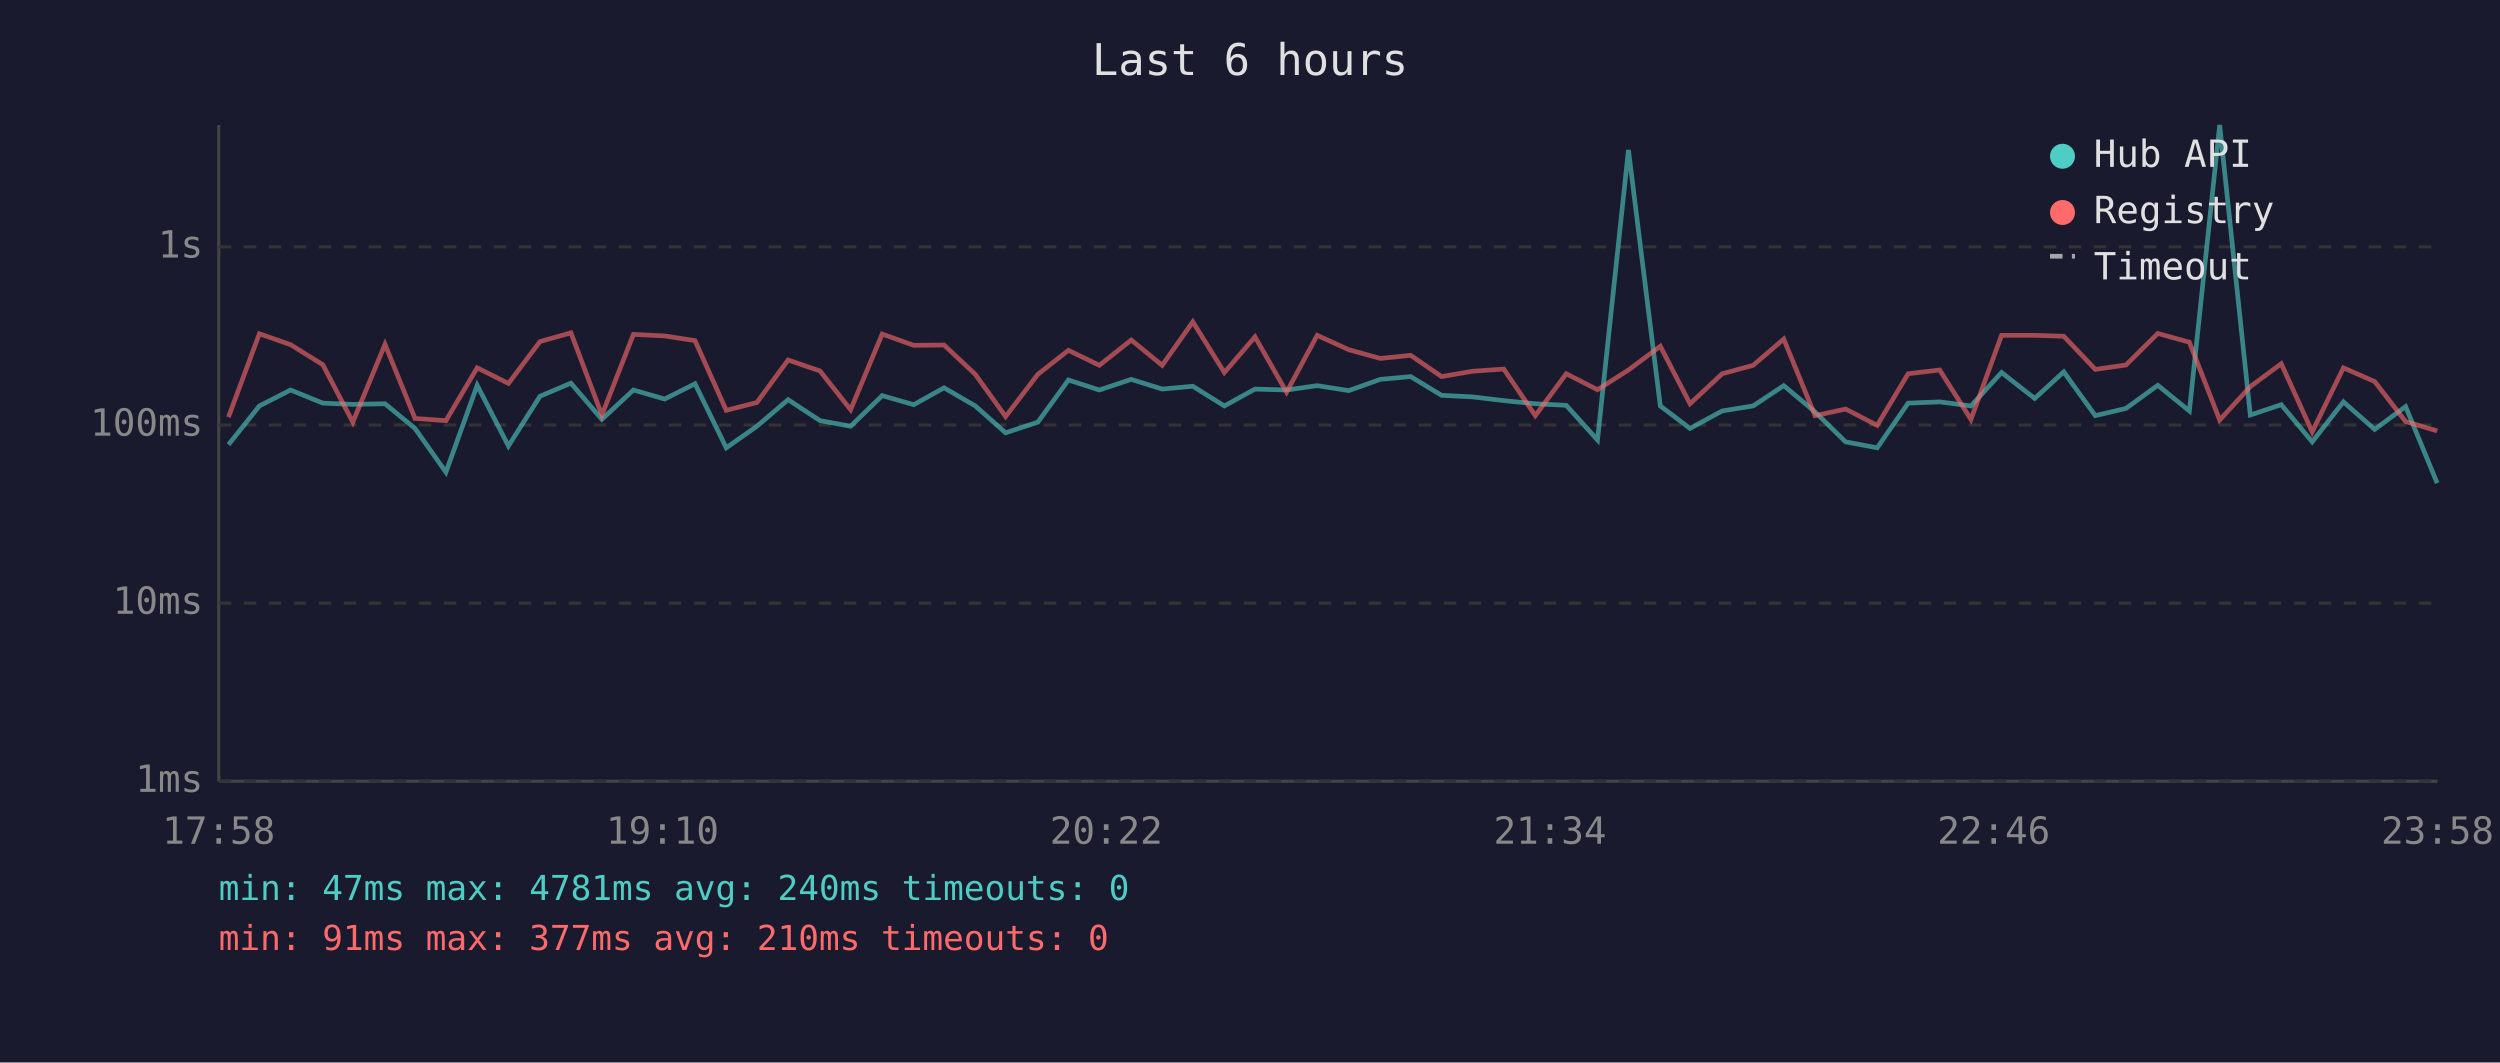
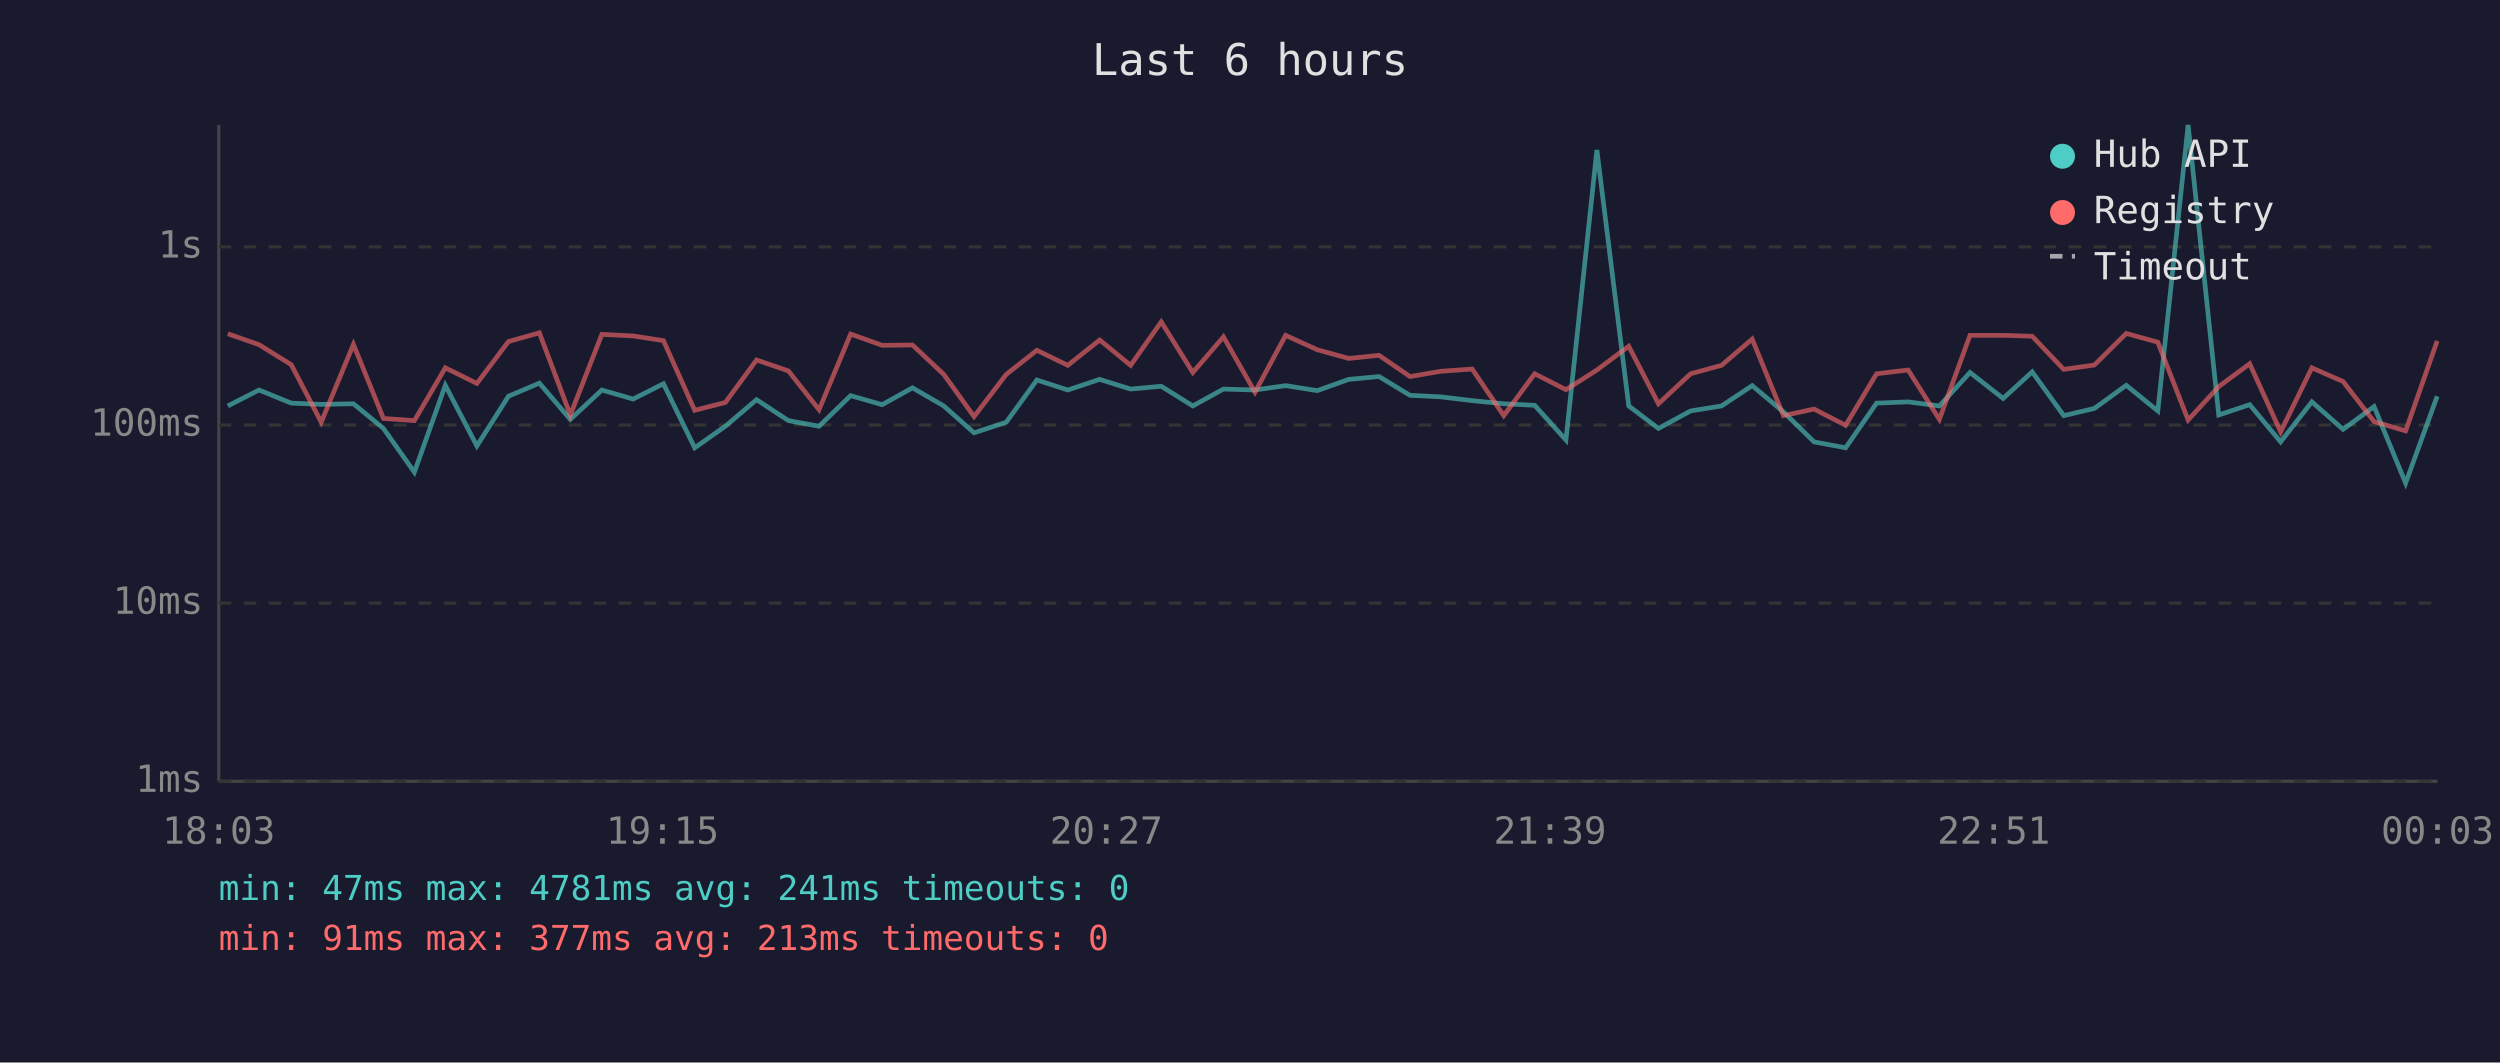
<svg xmlns="http://www.w3.org/2000/svg" viewBox="0 0 800 340" font-family="monospace" font-size="12">
  <rect width="800" height="340" fill="#1a1a2e" />
  <text x="400" y="24" fill="#e0e0e0" font-size="14" text-anchor="middle">Last 6 hours</text>
  <line x1="70" y1="40" x2="70" y2="250" stroke="#444" stroke-width="1" />
  <line x1="70" y1="250" x2="780" y2="250" stroke="#444" stroke-width="1" />
  <line x1="70" y1="250" x2="780" y2="250" stroke="#333" stroke-width="1" stroke-dasharray="4" />
  <text x="65" y="250" fill="#888" text-anchor="end" dominant-baseline="middle">1ms</text>
  <line x1="70" y1="193" x2="780" y2="193" stroke="#333" stroke-width="1" stroke-dasharray="4" />
  <text x="65" y="193" fill="#888" text-anchor="end" dominant-baseline="middle">10ms</text>
  <line x1="70" y1="136" x2="780" y2="136" stroke="#333" stroke-width="1" stroke-dasharray="4" />
  <text x="65" y="136" fill="#888" text-anchor="end" dominant-baseline="middle">100ms</text>
  <line x1="70" y1="79" x2="780" y2="79" stroke="#333" stroke-width="1" stroke-dasharray="4" />
  <text x="65" y="79" fill="#888" text-anchor="end" dominant-baseline="middle">1s</text>
-   <text x="70" y="270" fill="#888" text-anchor="middle">17:58</text>
-   <text x="212" y="270" fill="#888" text-anchor="middle">19:10</text>
-   <text x="354" y="270" fill="#888" text-anchor="middle">20:22</text>
-   <text x="496" y="270" fill="#888" text-anchor="middle">21:34</text>
-   <text x="638" y="270" fill="#888" text-anchor="middle">22:46</text>
-   <text x="780" y="270" fill="#888" text-anchor="middle">23:58</text>
-   <polyline points="73.1,142.3 83.0,129.9 93.0,124.8 103.3,129.0 112.9,129.4 123.2,129.2 132.8,137.1 142.7,151.1 152.7,123.3 162.7,142.7 172.8,126.8 182.7,122.6 192.6,134.2 202.7,124.8 212.7,127.7 222.4,122.8 232.4,143.3 242.2,136.4 252.2,127.9 262.4,134.6 272.2,136.4 282.3,126.6 292.4,129.5 302.1,124.1 312.1,129.9 321.8,138.5 332.1,135.1 341.9,121.6 351.8,124.8 362.0,121.4 371.9,124.5 381.7,123.6 391.8,129.9 401.6,124.5 411.7,124.8 421.5,123.4 431.6,125.0 441.7,121.4 451.4,120.5 461.3,126.5 471.2,127.0 481.2,128.2 491.3,129.2 501.2,129.7 511.2,140.8 521.1,48.0 531.3,129.9 540.8,137.1 551.1,131.5 561.0,129.9 570.8,123.4 580.8,131.8 590.6,141.4 600.7,143.3 610.6,129.0 620.7,128.6 630.7,129.9 640.5,119.2 651.1,127.5 660.4,119.0 670.5,133.0 680.3,130.7 690.5,123.3 700.6,131.5 710.3,40.0 720.1,132.8 730.0,129.5 739.9,141.4 749.9,128.6 759.9,137.4 769.8,130.1 779.9,154.6" fill="none" stroke="#4ecdc4" stroke-width="1.5" opacity="0.6" />
-   <polyline points="73.1,133.5 83.0,106.8 93.0,110.3 103.3,116.7 112.9,135.1 123.2,110.2 132.8,133.9 142.7,134.6 152.7,117.7 162.7,122.7 172.8,109.3 182.7,106.5 192.6,132.8 202.7,107.0 212.7,107.5 222.4,109.0 232.4,131.3 242.2,128.8 252.2,115.2 262.4,118.7 272.2,131.1 282.3,106.9 292.4,110.5 302.1,110.4 312.1,119.8 321.8,133.3 332.1,119.8 341.9,112.1 351.8,116.9 362.0,108.8 371.9,116.9 381.7,103.0 391.8,119.2 401.6,107.8 411.7,125.5 421.5,107.3 431.6,111.9 441.7,114.7 451.4,113.7 461.3,120.5 471.2,118.8 481.2,118.1 491.3,133.0 501.2,119.6 511.2,124.7 521.1,118.4 531.3,110.8 540.8,129.2 551.1,119.6 561.0,116.9 570.8,108.5 580.8,133.0 590.6,130.9 600.7,136.1 610.6,119.6 620.7,118.4 630.7,134.2 640.5,107.3 651.1,107.3 660.4,107.6 670.5,118.2 680.3,116.8 690.5,106.7 700.6,109.5 710.3,134.4 720.1,123.7 730.0,116.4 739.9,138.2 749.9,117.7 759.9,122.1 769.8,134.9 779.9,137.9" fill="none" stroke="#ff6b6b" stroke-width="1.5" opacity="0.6" />
+   <text x="70" y="270" fill="#888" text-anchor="middle">18:03</text>
+   <text x="212" y="270" fill="#888" text-anchor="middle">19:15</text>
+   <text x="354" y="270" fill="#888" text-anchor="middle">20:27</text>
+   <text x="496" y="270" fill="#888" text-anchor="middle">21:39</text>
+   <text x="638" y="270" fill="#888" text-anchor="middle">22:51</text>
+   <text x="780" y="270" fill="#888" text-anchor="middle">00:03</text>
+   <polyline points="72.9,129.9 82.9,124.8 93.2,129.0 102.8,129.4 113.1,129.2 122.7,137.1 132.6,151.1 142.5,123.3 152.6,142.7 162.7,126.8 172.6,122.6 182.5,134.2 192.6,124.8 202.6,127.7 212.3,122.8 222.3,143.3 232.1,136.4 242.1,127.9 252.3,134.6 262.1,136.4 272.2,126.6 282.3,129.5 292.0,124.1 302.0,129.9 311.7,138.5 322.0,135.1 331.8,121.6 341.7,124.8 351.9,121.4 361.8,124.5 371.6,123.6 381.7,129.9 391.5,124.5 401.6,124.8 411.4,123.4 421.5,125.0 431.6,121.4 441.3,120.5 451.2,126.5 461.1,127.0 471.1,128.2 481.2,129.2 491.1,129.7 501.1,140.8 511.0,48.0 521.2,129.9 530.7,137.1 541.0,131.5 550.9,129.9 560.7,123.4 570.7,131.8 580.5,141.4 590.6,143.3 600.5,129.0 610.6,128.6 620.6,129.9 630.4,119.2 641.0,127.5 650.3,119.0 660.4,133.0 670.2,130.7 680.4,123.3 690.5,131.5 700.2,40.0 710.0,132.8 719.9,129.5 729.8,141.4 739.8,128.6 749.8,137.4 759.7,130.1 769.8,154.6 779.9,126.8" fill="none" stroke="#4ecdc4" stroke-width="1.5" opacity="0.6" />
+   <polyline points="72.9,106.8 82.9,110.3 93.2,116.7 102.8,135.1 113.1,110.2 122.7,133.9 132.6,134.6 142.5,117.7 152.6,122.7 162.7,109.3 172.6,106.5 182.5,132.8 192.6,107.0 202.6,107.5 212.3,109.0 222.3,131.3 232.1,128.8 242.1,115.2 252.3,118.7 262.1,131.1 272.2,106.9 282.3,110.5 292.0,110.4 302.0,119.8 311.7,133.3 322.0,119.8 331.8,112.1 341.7,116.9 351.9,108.8 361.8,116.9 371.6,103.0 381.7,119.2 391.5,107.8 401.6,125.5 411.4,107.3 421.5,111.9 431.6,114.7 441.3,113.7 451.2,120.5 461.1,118.8 471.1,118.1 481.2,133.0 491.1,119.6 501.1,124.7 511.0,118.4 521.2,110.8 530.7,129.2 541.0,119.6 550.9,116.9 560.7,108.5 570.7,133.0 580.5,130.9 590.6,136.1 600.5,119.6 610.6,118.4 620.6,134.2 630.4,107.3 641.0,107.3 650.3,107.6 660.4,118.2 670.2,116.8 680.4,106.7 690.5,109.5 700.2,134.4 710.0,123.7 719.9,116.4 729.8,138.2 739.8,117.7 749.8,122.1 759.7,134.9 769.8,137.9 779.9,109.1" fill="none" stroke="#ff6b6b" stroke-width="1.5" opacity="0.6" />
  <circle cx="660" cy="50" r="4" fill="#4ecdc4" />
  <text x="670" y="50" fill="#e0e0e0" dominant-baseline="middle">Hub API</text>
  <circle cx="660" cy="68" r="4" fill="#ff6b6b" />
  <text x="670" y="68" fill="#e0e0e0" dominant-baseline="middle">Registry</text>
  <line x1="656" y1="82" x2="664" y2="82" stroke="#e0e0e0" stroke-width="1.5" stroke-dasharray="4,3" opacity="0.7" />
  <text x="670" y="86" fill="#e0e0e0" dominant-baseline="middle">Timeout</text>
-   <text x="70" y="288" fill="#4ecdc4" font-size="11">min: 47ms  max: 4781ms  avg: 240ms  timeouts: 0</text>
-   <text x="70" y="304" fill="#ff6b6b" font-size="11">min: 91ms  max: 377ms  avg: 210ms  timeouts: 0</text>
+   <text x="70" y="288" fill="#4ecdc4" font-size="11">min: 47ms  max: 4781ms  avg: 241ms  timeouts: 0</text>
+   <text x="70" y="304" fill="#ff6b6b" font-size="11">min: 91ms  max: 377ms  avg: 213ms  timeouts: 0</text>
</svg>
